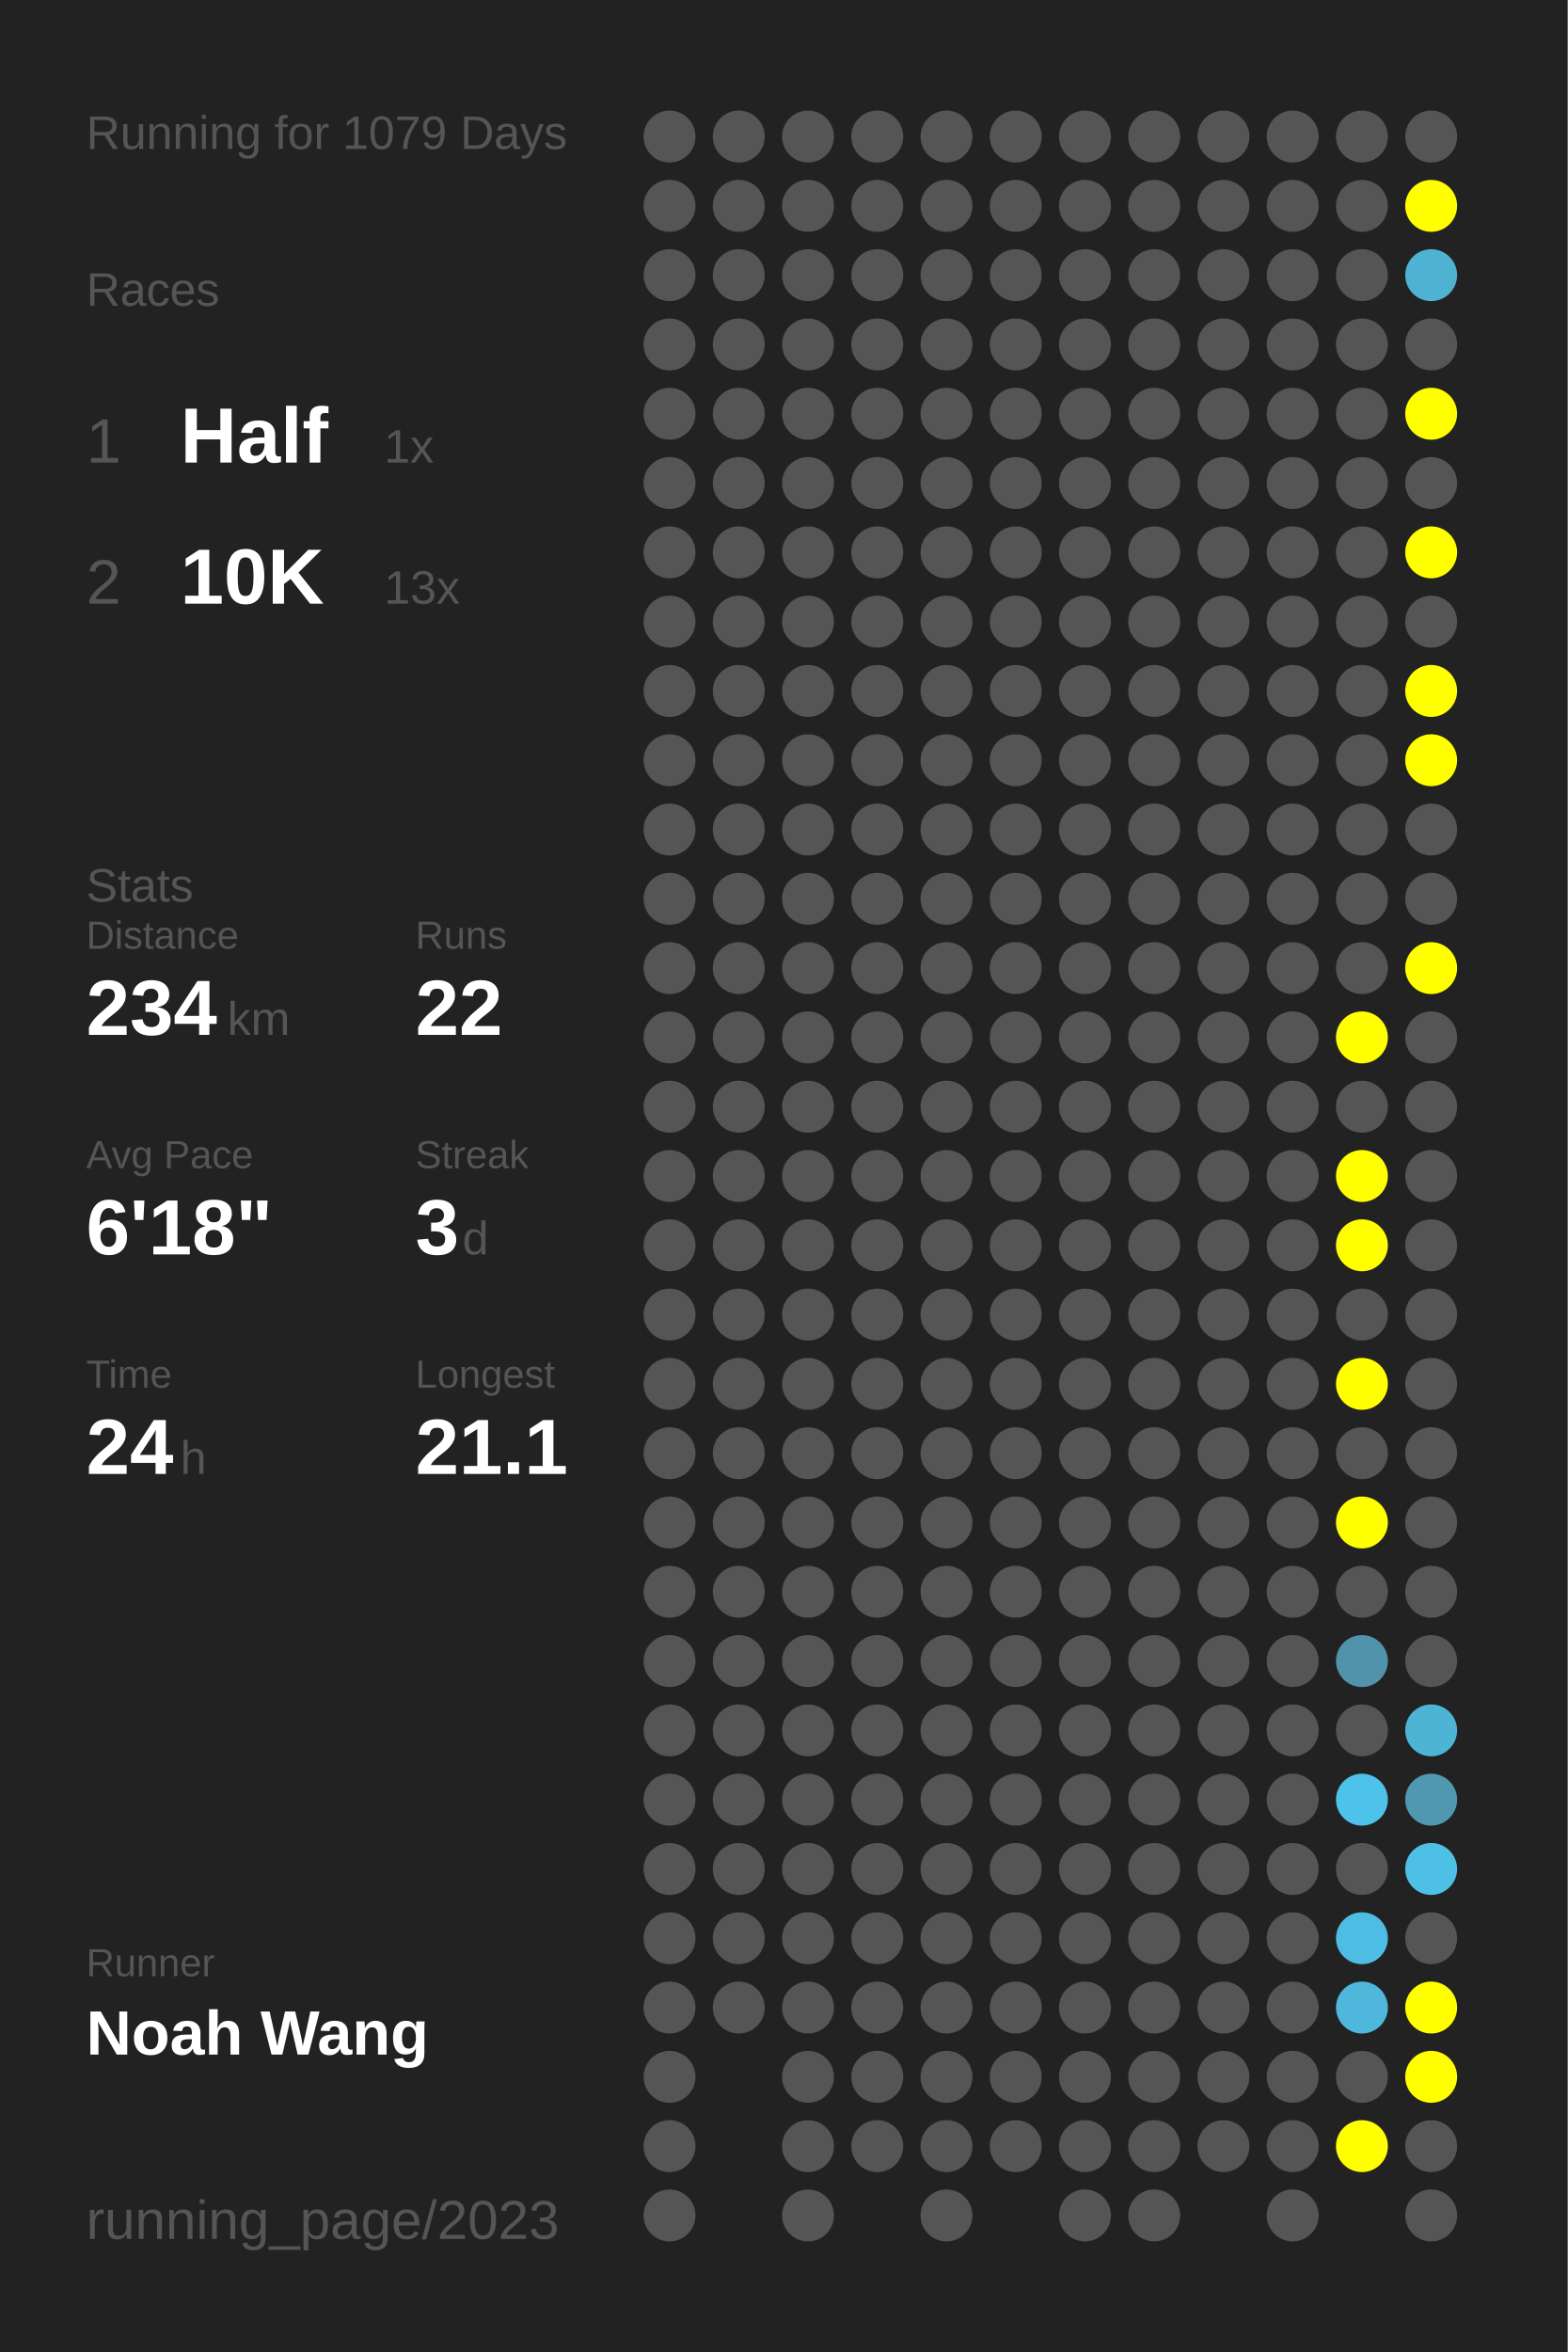
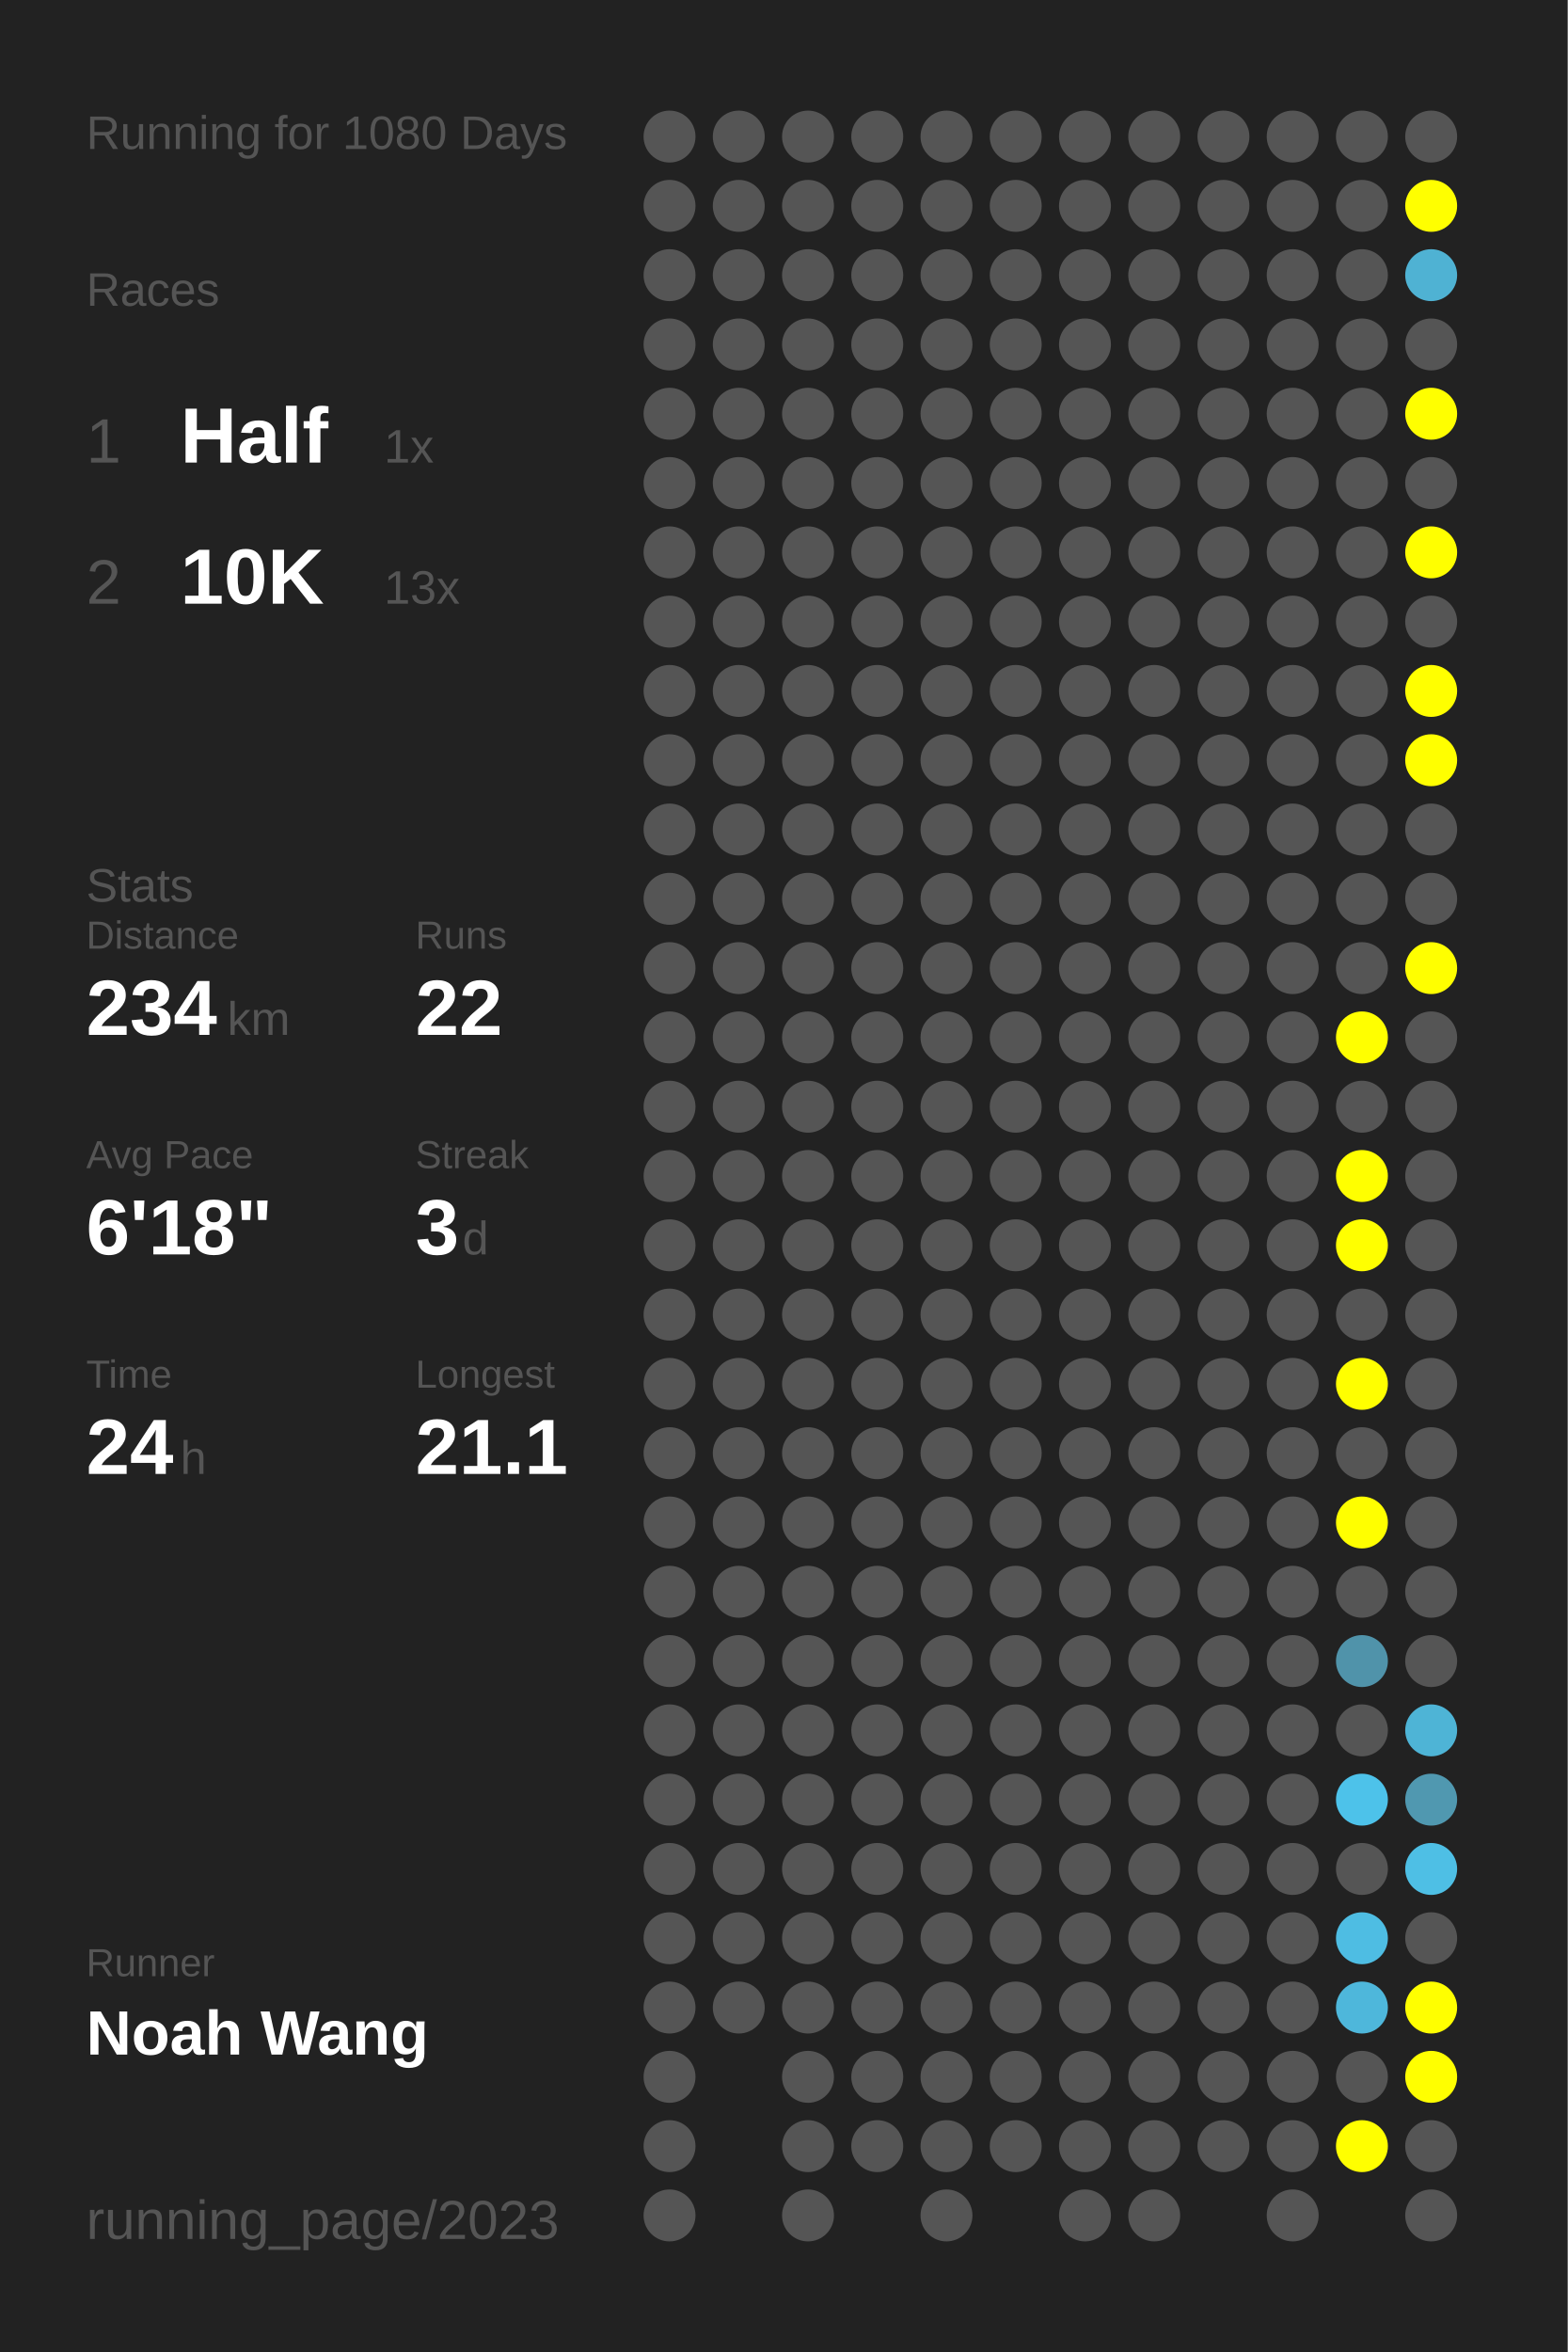
<svg xmlns="http://www.w3.org/2000/svg" baseProfile="full" height="300mm" version="1.1" viewBox="0,0,200,300" width="200mm">
  <defs />
  <rect fill="#222222" height="300" width="200" x="0" y="0" />
-   <text fill="#555555" style="font-size:6px; font-family:Arial;" x="11" y="19">Running for 1079 Days</text>
+   <text fill="#555555" style="font-size:6px; font-family:Arial;" x="11" y="19">Running for 1080 Days</text>
  <text fill="#555555" style="font-size:6px; font-family:Arial;" x="11" y="39">Races</text>
  <text fill="#555555" style="font-size:8px; font-family:Arial;" x="11" y="59">1</text>
  <text fill="#FFFFFF" style="font-size:10px; font-family:Arial; font-weight:bold;" x="23" y="59">Half</text>
  <text fill="#555555" style="font-size:6px; font-family:Arial;" x="49" y="59">1x</text>
  <text fill="#555555" style="font-size:8px; font-family:Arial;" x="11" y="77">2</text>
  <text fill="#FFFFFF" style="font-size:10px; font-family:Arial; font-weight:bold;" x="23" y="77">10K</text>
  <text fill="#555555" style="font-size:6px; font-family:Arial;" x="49" y="77">13x</text>
  <text fill="#555555" style="font-size:6px; font-family:Arial;" x="11" y="115">Stats</text>
  <text fill="#555555" style="font-size:5px; font-family:Arial;" x="11" y="121">Distance</text>
  <text fill="#FFFFFF" style="font-size:10px; font-family:Arial; font-weight:bold;" x="11" y="132">234</text>
  <text fill="#555555" style="font-size:6px; font-family:Arial;" x="29" y="132">km</text>
  <text fill="#555555" style="font-size:5px; font-family:Arial;" x="53" y="121">Runs</text>
  <text fill="#FFFFFF" style="font-size:10px; font-family:Arial; font-weight:bold;" x="53" y="132">22</text>
  <text fill="#555555" style="font-size:5px; font-family:Arial;" x="11" y="149">Avg Pace</text>
  <text fill="#FFFFFF" style="font-size:10px; font-family:Arial; font-weight:bold;" x="11" y="160">6'18"</text>
  <text fill="#555555" style="font-size:5px; font-family:Arial;" x="53" y="149">Streak</text>
  <text fill="#FFFFFF" style="font-size:10px; font-family:Arial; font-weight:bold;" x="53" y="160">3</text>
  <text fill="#555555" style="font-size:6px; font-family:Arial;" x="59" y="160">d</text>
  <text fill="#555555" style="font-size:5px; font-family:Arial;" x="11" y="177">Time</text>
  <text fill="#FFFFFF" style="font-size:10px; font-family:Arial; font-weight:bold;" x="11" y="188">24</text>
  <text fill="#555555" style="font-size:6px; font-family:Arial;" x="23" y="188">h</text>
  <text fill="#555555" style="font-size:5px; font-family:Arial;" x="53" y="177">Longest</text>
  <text fill="#FFFFFF" style="font-size:10px; font-family:Arial; font-weight:bold;" x="53" y="188">21.1</text>
  <text fill="#555555" style="font-size:5px; font-family:Arial;" x="11" y="252.065">Runner</text>
  <text fill="#FFFFFF" style="font-size:8px; font-family:Arial; font-weight:bold;" x="11" y="262.065">Noah Wang</text>
  <text fill="#555555" style="font-size:7px; font-family:Arial;" x="11" y="285.581">running_page/2023</text>
  <circle cx="85.417" cy="17.419" fill="#555555" r="3.312" />
  <circle cx="85.417" cy="26.258" fill="#555555" r="3.312" />
  <circle cx="85.417" cy="35.097" fill="#555555" r="3.312" />
  <circle cx="85.417" cy="43.935" fill="#555555" r="3.312" />
  <circle cx="85.417" cy="52.774" fill="#555555" r="3.312" />
  <circle cx="85.417" cy="61.613" fill="#555555" r="3.312" />
  <circle cx="85.417" cy="70.452" fill="#555555" r="3.312" />
  <circle cx="85.417" cy="79.29" fill="#555555" r="3.312" />
  <circle cx="85.417" cy="88.129" fill="#555555" r="3.312" />
  <circle cx="85.417" cy="96.968" fill="#555555" r="3.312" />
  <circle cx="85.417" cy="105.806" fill="#555555" r="3.312" />
  <circle cx="85.417" cy="114.645" fill="#555555" r="3.312" />
  <circle cx="85.417" cy="123.484" fill="#555555" r="3.312" />
  <circle cx="85.417" cy="132.323" fill="#555555" r="3.312" />
  <circle cx="85.417" cy="141.161" fill="#555555" r="3.312" />
  <circle cx="85.417" cy="150" fill="#555555" r="3.312" />
  <circle cx="85.417" cy="158.839" fill="#555555" r="3.312" />
  <circle cx="85.417" cy="167.677" fill="#555555" r="3.312" />
  <circle cx="85.417" cy="176.516" fill="#555555" r="3.312" />
  <circle cx="85.417" cy="185.355" fill="#555555" r="3.312" />
  <circle cx="85.417" cy="194.194" fill="#555555" r="3.312" />
  <circle cx="85.417" cy="203.032" fill="#555555" r="3.312" />
  <circle cx="85.417" cy="211.871" fill="#555555" r="3.312" />
  <circle cx="85.417" cy="220.71" fill="#555555" r="3.312" />
  <circle cx="85.417" cy="229.548" fill="#555555" r="3.312" />
  <circle cx="85.417" cy="238.387" fill="#555555" r="3.312" />
  <circle cx="85.417" cy="247.226" fill="#555555" r="3.312" />
  <circle cx="85.417" cy="256.065" fill="#555555" r="3.312" />
  <circle cx="85.417" cy="264.903" fill="#555555" r="3.312" />
  <circle cx="85.417" cy="273.742" fill="#555555" r="3.312" />
  <circle cx="85.417" cy="282.581" fill="#555555" r="3.312" />
  <circle cx="94.25" cy="17.419" fill="#555555" r="3.312" />
  <circle cx="94.25" cy="26.258" fill="#555555" r="3.312" />
  <circle cx="94.25" cy="35.097" fill="#555555" r="3.312" />
  <circle cx="94.25" cy="43.935" fill="#555555" r="3.312" />
  <circle cx="94.25" cy="52.774" fill="#555555" r="3.312" />
  <circle cx="94.25" cy="61.613" fill="#555555" r="3.312" />
  <circle cx="94.25" cy="70.452" fill="#555555" r="3.312" />
  <circle cx="94.25" cy="79.29" fill="#555555" r="3.312" />
  <circle cx="94.25" cy="88.129" fill="#555555" r="3.312" />
  <circle cx="94.25" cy="96.968" fill="#555555" r="3.312" />
  <circle cx="94.25" cy="105.806" fill="#555555" r="3.312" />
  <circle cx="94.25" cy="114.645" fill="#555555" r="3.312" />
  <circle cx="94.25" cy="123.484" fill="#555555" r="3.312" />
  <circle cx="94.25" cy="132.323" fill="#555555" r="3.312" />
  <circle cx="94.25" cy="141.161" fill="#555555" r="3.312" />
  <circle cx="94.25" cy="150" fill="#555555" r="3.312" />
  <circle cx="94.25" cy="158.839" fill="#555555" r="3.312" />
  <circle cx="94.25" cy="167.677" fill="#555555" r="3.312" />
  <circle cx="94.25" cy="176.516" fill="#555555" r="3.312" />
  <circle cx="94.25" cy="185.355" fill="#555555" r="3.312" />
  <circle cx="94.25" cy="194.194" fill="#555555" r="3.312" />
  <circle cx="94.25" cy="203.032" fill="#555555" r="3.312" />
  <circle cx="94.25" cy="211.871" fill="#555555" r="3.312" />
  <circle cx="94.25" cy="220.71" fill="#555555" r="3.312" />
  <circle cx="94.25" cy="229.548" fill="#555555" r="3.312" />
  <circle cx="94.25" cy="238.387" fill="#555555" r="3.312" />
  <circle cx="94.25" cy="247.226" fill="#555555" r="3.312" />
  <circle cx="94.25" cy="256.065" fill="#555555" r="3.312" />
  <circle cx="103.083" cy="17.419" fill="#555555" r="3.312" />
  <circle cx="103.083" cy="26.258" fill="#555555" r="3.312" />
  <circle cx="103.083" cy="35.097" fill="#555555" r="3.312" />
  <circle cx="103.083" cy="43.935" fill="#555555" r="3.312" />
  <circle cx="103.083" cy="52.774" fill="#555555" r="3.312" />
  <circle cx="103.083" cy="61.613" fill="#555555" r="3.312" />
  <circle cx="103.083" cy="70.452" fill="#555555" r="3.312" />
  <circle cx="103.083" cy="79.29" fill="#555555" r="3.312" />
  <circle cx="103.083" cy="88.129" fill="#555555" r="3.312" />
  <circle cx="103.083" cy="96.968" fill="#555555" r="3.312" />
  <circle cx="103.083" cy="105.806" fill="#555555" r="3.312" />
  <circle cx="103.083" cy="114.645" fill="#555555" r="3.312" />
  <circle cx="103.083" cy="123.484" fill="#555555" r="3.312" />
  <circle cx="103.083" cy="132.323" fill="#555555" r="3.312" />
  <circle cx="103.083" cy="141.161" fill="#555555" r="3.312" />
  <circle cx="103.083" cy="150" fill="#555555" r="3.312" />
  <circle cx="103.083" cy="158.839" fill="#555555" r="3.312" />
  <circle cx="103.083" cy="167.677" fill="#555555" r="3.312" />
  <circle cx="103.083" cy="176.516" fill="#555555" r="3.312" />
  <circle cx="103.083" cy="185.355" fill="#555555" r="3.312" />
  <circle cx="103.083" cy="194.194" fill="#555555" r="3.312" />
  <circle cx="103.083" cy="203.032" fill="#555555" r="3.312" />
  <circle cx="103.083" cy="211.871" fill="#555555" r="3.312" />
  <circle cx="103.083" cy="220.71" fill="#555555" r="3.312" />
  <circle cx="103.083" cy="229.548" fill="#555555" r="3.312" />
  <circle cx="103.083" cy="238.387" fill="#555555" r="3.312" />
  <circle cx="103.083" cy="247.226" fill="#555555" r="3.312" />
  <circle cx="103.083" cy="256.065" fill="#555555" r="3.312" />
  <circle cx="103.083" cy="264.903" fill="#555555" r="3.312" />
  <circle cx="103.083" cy="273.742" fill="#555555" r="3.312" />
  <circle cx="103.083" cy="282.581" fill="#555555" r="3.312" />
  <circle cx="111.917" cy="17.419" fill="#555555" r="3.312" />
  <circle cx="111.917" cy="26.258" fill="#555555" r="3.312" />
  <circle cx="111.917" cy="35.097" fill="#555555" r="3.312" />
  <circle cx="111.917" cy="43.935" fill="#555555" r="3.312" />
  <circle cx="111.917" cy="52.774" fill="#555555" r="3.312" />
  <circle cx="111.917" cy="61.613" fill="#555555" r="3.312" />
  <circle cx="111.917" cy="70.452" fill="#555555" r="3.312" />
  <circle cx="111.917" cy="79.29" fill="#555555" r="3.312" />
  <circle cx="111.917" cy="88.129" fill="#555555" r="3.312" />
  <circle cx="111.917" cy="96.968" fill="#555555" r="3.312" />
  <circle cx="111.917" cy="105.806" fill="#555555" r="3.312" />
  <circle cx="111.917" cy="114.645" fill="#555555" r="3.312" />
  <circle cx="111.917" cy="123.484" fill="#555555" r="3.312" />
  <circle cx="111.917" cy="132.323" fill="#555555" r="3.312" />
  <circle cx="111.917" cy="141.161" fill="#555555" r="3.312" />
  <circle cx="111.917" cy="150" fill="#555555" r="3.312" />
  <circle cx="111.917" cy="158.839" fill="#555555" r="3.312" />
  <circle cx="111.917" cy="167.677" fill="#555555" r="3.312" />
  <circle cx="111.917" cy="176.516" fill="#555555" r="3.312" />
  <circle cx="111.917" cy="185.355" fill="#555555" r="3.312" />
  <circle cx="111.917" cy="194.194" fill="#555555" r="3.312" />
  <circle cx="111.917" cy="203.032" fill="#555555" r="3.312" />
  <circle cx="111.917" cy="211.871" fill="#555555" r="3.312" />
  <circle cx="111.917" cy="220.71" fill="#555555" r="3.312" />
  <circle cx="111.917" cy="229.548" fill="#555555" r="3.312" />
  <circle cx="111.917" cy="238.387" fill="#555555" r="3.312" />
  <circle cx="111.917" cy="247.226" fill="#555555" r="3.312" />
  <circle cx="111.917" cy="256.065" fill="#555555" r="3.312" />
  <circle cx="111.917" cy="264.903" fill="#555555" r="3.312" />
  <circle cx="111.917" cy="273.742" fill="#555555" r="3.312" />
  <circle cx="120.75" cy="17.419" fill="#555555" r="3.312" />
  <circle cx="120.75" cy="26.258" fill="#555555" r="3.312" />
  <circle cx="120.75" cy="35.097" fill="#555555" r="3.312" />
  <circle cx="120.75" cy="43.935" fill="#555555" r="3.312" />
  <circle cx="120.75" cy="52.774" fill="#555555" r="3.312" />
  <circle cx="120.75" cy="61.613" fill="#555555" r="3.312" />
  <circle cx="120.75" cy="70.452" fill="#555555" r="3.312" />
  <circle cx="120.75" cy="79.29" fill="#555555" r="3.312" />
  <circle cx="120.75" cy="88.129" fill="#555555" r="3.312" />
  <circle cx="120.75" cy="96.968" fill="#555555" r="3.312" />
  <circle cx="120.75" cy="105.806" fill="#555555" r="3.312" />
  <circle cx="120.75" cy="114.645" fill="#555555" r="3.312" />
  <circle cx="120.75" cy="123.484" fill="#555555" r="3.312" />
  <circle cx="120.75" cy="132.323" fill="#555555" r="3.312" />
  <circle cx="120.75" cy="141.161" fill="#555555" r="3.312" />
  <circle cx="120.75" cy="150" fill="#555555" r="3.312" />
  <circle cx="120.75" cy="158.839" fill="#555555" r="3.312" />
  <circle cx="120.75" cy="167.677" fill="#555555" r="3.312" />
  <circle cx="120.75" cy="176.516" fill="#555555" r="3.312" />
  <circle cx="120.75" cy="185.355" fill="#555555" r="3.312" />
  <circle cx="120.75" cy="194.194" fill="#555555" r="3.312" />
  <circle cx="120.75" cy="203.032" fill="#555555" r="3.312" />
  <circle cx="120.75" cy="211.871" fill="#555555" r="3.312" />
  <circle cx="120.75" cy="220.71" fill="#555555" r="3.312" />
  <circle cx="120.75" cy="229.548" fill="#555555" r="3.312" />
  <circle cx="120.75" cy="238.387" fill="#555555" r="3.312" />
  <circle cx="120.75" cy="247.226" fill="#555555" r="3.312" />
  <circle cx="120.75" cy="256.065" fill="#555555" r="3.312" />
  <circle cx="120.75" cy="264.903" fill="#555555" r="3.312" />
  <circle cx="120.75" cy="273.742" fill="#555555" r="3.312" />
  <circle cx="120.75" cy="282.581" fill="#555555" r="3.312" />
  <circle cx="129.583" cy="17.419" fill="#555555" r="3.312" />
  <circle cx="129.583" cy="26.258" fill="#555555" r="3.312" />
  <circle cx="129.583" cy="35.097" fill="#555555" r="3.312" />
  <circle cx="129.583" cy="43.935" fill="#555555" r="3.312" />
  <circle cx="129.583" cy="52.774" fill="#555555" r="3.312" />
  <circle cx="129.583" cy="61.613" fill="#555555" r="3.312" />
  <circle cx="129.583" cy="70.452" fill="#555555" r="3.312" />
  <circle cx="129.583" cy="79.29" fill="#555555" r="3.312" />
  <circle cx="129.583" cy="88.129" fill="#555555" r="3.312" />
  <circle cx="129.583" cy="96.968" fill="#555555" r="3.312" />
  <circle cx="129.583" cy="105.806" fill="#555555" r="3.312" />
  <circle cx="129.583" cy="114.645" fill="#555555" r="3.312" />
  <circle cx="129.583" cy="123.484" fill="#555555" r="3.312" />
  <circle cx="129.583" cy="132.323" fill="#555555" r="3.312" />
  <circle cx="129.583" cy="141.161" fill="#555555" r="3.312" />
  <circle cx="129.583" cy="150" fill="#555555" r="3.312" />
  <circle cx="129.583" cy="158.839" fill="#555555" r="3.312" />
  <circle cx="129.583" cy="167.677" fill="#555555" r="3.312" />
  <circle cx="129.583" cy="176.516" fill="#555555" r="3.312" />
  <circle cx="129.583" cy="185.355" fill="#555555" r="3.312" />
  <circle cx="129.583" cy="194.194" fill="#555555" r="3.312" />
  <circle cx="129.583" cy="203.032" fill="#555555" r="3.312" />
  <circle cx="129.583" cy="211.871" fill="#555555" r="3.312" />
  <circle cx="129.583" cy="220.71" fill="#555555" r="3.312" />
  <circle cx="129.583" cy="229.548" fill="#555555" r="3.312" />
  <circle cx="129.583" cy="238.387" fill="#555555" r="3.312" />
  <circle cx="129.583" cy="247.226" fill="#555555" r="3.312" />
  <circle cx="129.583" cy="256.065" fill="#555555" r="3.312" />
  <circle cx="129.583" cy="264.903" fill="#555555" r="3.312" />
  <circle cx="129.583" cy="273.742" fill="#555555" r="3.312" />
  <circle cx="138.417" cy="17.419" fill="#555555" r="3.312" />
  <circle cx="138.417" cy="26.258" fill="#555555" r="3.312" />
  <circle cx="138.417" cy="35.097" fill="#555555" r="3.312" />
  <circle cx="138.417" cy="43.935" fill="#555555" r="3.312" />
  <circle cx="138.417" cy="52.774" fill="#555555" r="3.312" />
  <circle cx="138.417" cy="61.613" fill="#555555" r="3.312" />
  <circle cx="138.417" cy="70.452" fill="#555555" r="3.312" />
  <circle cx="138.417" cy="79.29" fill="#555555" r="3.312" />
  <circle cx="138.417" cy="88.129" fill="#555555" r="3.312" />
  <circle cx="138.417" cy="96.968" fill="#555555" r="3.312" />
  <circle cx="138.417" cy="105.806" fill="#555555" r="3.312" />
  <circle cx="138.417" cy="114.645" fill="#555555" r="3.312" />
  <circle cx="138.417" cy="123.484" fill="#555555" r="3.312" />
  <circle cx="138.417" cy="132.323" fill="#555555" r="3.312" />
  <circle cx="138.417" cy="141.161" fill="#555555" r="3.312" />
  <circle cx="138.417" cy="150" fill="#555555" r="3.312" />
  <circle cx="138.417" cy="158.839" fill="#555555" r="3.312" />
  <circle cx="138.417" cy="167.677" fill="#555555" r="3.312" />
  <circle cx="138.417" cy="176.516" fill="#555555" r="3.312" />
  <circle cx="138.417" cy="185.355" fill="#555555" r="3.312" />
  <circle cx="138.417" cy="194.194" fill="#555555" r="3.312" />
  <circle cx="138.417" cy="203.032" fill="#555555" r="3.312" />
  <circle cx="138.417" cy="211.871" fill="#555555" r="3.312" />
  <circle cx="138.417" cy="220.71" fill="#555555" r="3.312" />
  <circle cx="138.417" cy="229.548" fill="#555555" r="3.312" />
  <circle cx="138.417" cy="238.387" fill="#555555" r="3.312" />
  <circle cx="138.417" cy="247.226" fill="#555555" r="3.312" />
  <circle cx="138.417" cy="256.065" fill="#555555" r="3.312" />
  <circle cx="138.417" cy="264.903" fill="#555555" r="3.312" />
  <circle cx="138.417" cy="273.742" fill="#555555" r="3.312" />
  <circle cx="138.417" cy="282.581" fill="#555555" r="3.312" />
  <circle cx="147.25" cy="17.419" fill="#555555" r="3.312" />
  <circle cx="147.25" cy="26.258" fill="#555555" r="3.312" />
  <circle cx="147.25" cy="35.097" fill="#555555" r="3.312" />
  <circle cx="147.25" cy="43.935" fill="#555555" r="3.312" />
  <circle cx="147.25" cy="52.774" fill="#555555" r="3.312" />
  <circle cx="147.25" cy="61.613" fill="#555555" r="3.312" />
  <circle cx="147.25" cy="70.452" fill="#555555" r="3.312" />
  <circle cx="147.25" cy="79.29" fill="#555555" r="3.312" />
  <circle cx="147.25" cy="88.129" fill="#555555" r="3.312" />
  <circle cx="147.25" cy="96.968" fill="#555555" r="3.312" />
  <circle cx="147.25" cy="105.806" fill="#555555" r="3.312" />
  <circle cx="147.25" cy="114.645" fill="#555555" r="3.312" />
  <circle cx="147.25" cy="123.484" fill="#555555" r="3.312" />
  <circle cx="147.25" cy="132.323" fill="#555555" r="3.312" />
  <circle cx="147.25" cy="141.161" fill="#555555" r="3.312" />
  <circle cx="147.25" cy="150" fill="#555555" r="3.312" />
  <circle cx="147.25" cy="158.839" fill="#555555" r="3.312" />
  <circle cx="147.25" cy="167.677" fill="#555555" r="3.312" />
  <circle cx="147.25" cy="176.516" fill="#555555" r="3.312" />
  <circle cx="147.25" cy="185.355" fill="#555555" r="3.312" />
  <circle cx="147.25" cy="194.194" fill="#555555" r="3.312" />
  <circle cx="147.25" cy="203.032" fill="#555555" r="3.312" />
  <circle cx="147.25" cy="211.871" fill="#555555" r="3.312" />
  <circle cx="147.25" cy="220.71" fill="#555555" r="3.312" />
  <circle cx="147.25" cy="229.548" fill="#555555" r="3.312" />
  <circle cx="147.25" cy="238.387" fill="#555555" r="3.312" />
  <circle cx="147.25" cy="247.226" fill="#555555" r="3.312" />
  <circle cx="147.25" cy="256.065" fill="#555555" r="3.312" />
  <circle cx="147.25" cy="264.903" fill="#555555" r="3.312" />
  <circle cx="147.25" cy="273.742" fill="#555555" r="3.312" />
  <circle cx="147.25" cy="282.581" fill="#555555" r="3.312" />
  <circle cx="156.083" cy="17.419" fill="#555555" r="3.312" />
  <circle cx="156.083" cy="26.258" fill="#555555" r="3.312" />
  <circle cx="156.083" cy="35.097" fill="#555555" r="3.312" />
  <circle cx="156.083" cy="43.935" fill="#555555" r="3.312" />
  <circle cx="156.083" cy="52.774" fill="#555555" r="3.312" />
  <circle cx="156.083" cy="61.613" fill="#555555" r="3.312" />
  <circle cx="156.083" cy="70.452" fill="#555555" r="3.312" />
  <circle cx="156.083" cy="79.29" fill="#555555" r="3.312" />
  <circle cx="156.083" cy="88.129" fill="#555555" r="3.312" />
  <circle cx="156.083" cy="96.968" fill="#555555" r="3.312" />
  <circle cx="156.083" cy="105.806" fill="#555555" r="3.312" />
  <circle cx="156.083" cy="114.645" fill="#555555" r="3.312" />
  <circle cx="156.083" cy="123.484" fill="#555555" r="3.312" />
  <circle cx="156.083" cy="132.323" fill="#555555" r="3.312" />
  <circle cx="156.083" cy="141.161" fill="#555555" r="3.312" />
  <circle cx="156.083" cy="150" fill="#555555" r="3.312" />
  <circle cx="156.083" cy="158.839" fill="#555555" r="3.312" />
  <circle cx="156.083" cy="167.677" fill="#555555" r="3.312" />
  <circle cx="156.083" cy="176.516" fill="#555555" r="3.312" />
  <circle cx="156.083" cy="185.355" fill="#555555" r="3.312" />
  <circle cx="156.083" cy="194.194" fill="#555555" r="3.312" />
  <circle cx="156.083" cy="203.032" fill="#555555" r="3.312" />
  <circle cx="156.083" cy="211.871" fill="#555555" r="3.312" />
  <circle cx="156.083" cy="220.71" fill="#555555" r="3.312" />
  <circle cx="156.083" cy="229.548" fill="#555555" r="3.312" />
  <circle cx="156.083" cy="238.387" fill="#555555" r="3.312" />
  <circle cx="156.083" cy="247.226" fill="#555555" r="3.312" />
  <circle cx="156.083" cy="256.065" fill="#555555" r="3.312" />
  <circle cx="156.083" cy="264.903" fill="#555555" r="3.312" />
  <circle cx="156.083" cy="273.742" fill="#555555" r="3.312" />
  <circle cx="164.917" cy="17.419" fill="#555555" r="3.312" />
  <circle cx="164.917" cy="26.258" fill="#555555" r="3.312" />
  <circle cx="164.917" cy="35.097" fill="#555555" r="3.312" />
  <circle cx="164.917" cy="43.935" fill="#555555" r="3.312" />
  <circle cx="164.917" cy="52.774" fill="#555555" r="3.312" />
  <circle cx="164.917" cy="61.613" fill="#555555" r="3.312" />
  <circle cx="164.917" cy="70.452" fill="#555555" r="3.312" />
  <circle cx="164.917" cy="79.29" fill="#555555" r="3.312" />
  <circle cx="164.917" cy="88.129" fill="#555555" r="3.312" />
  <circle cx="164.917" cy="96.968" fill="#555555" r="3.312" />
  <circle cx="164.917" cy="105.806" fill="#555555" r="3.312" />
  <circle cx="164.917" cy="114.645" fill="#555555" r="3.312" />
  <circle cx="164.917" cy="123.484" fill="#555555" r="3.312" />
  <circle cx="164.917" cy="132.323" fill="#555555" r="3.312" />
  <circle cx="164.917" cy="141.161" fill="#555555" r="3.312" />
  <circle cx="164.917" cy="150" fill="#555555" r="3.312" />
  <circle cx="164.917" cy="158.839" fill="#555555" r="3.312" />
  <circle cx="164.917" cy="167.677" fill="#555555" r="3.312" />
  <circle cx="164.917" cy="176.516" fill="#555555" r="3.312" />
  <circle cx="164.917" cy="185.355" fill="#555555" r="3.312" />
  <circle cx="164.917" cy="194.194" fill="#555555" r="3.312" />
  <circle cx="164.917" cy="203.032" fill="#555555" r="3.312" />
  <circle cx="164.917" cy="211.871" fill="#555555" r="3.312" />
  <circle cx="164.917" cy="220.71" fill="#555555" r="3.312" />
  <circle cx="164.917" cy="229.548" fill="#555555" r="3.312" />
  <circle cx="164.917" cy="238.387" fill="#555555" r="3.312" />
  <circle cx="164.917" cy="247.226" fill="#555555" r="3.312" />
  <circle cx="164.917" cy="256.065" fill="#555555" r="3.312" />
  <circle cx="164.917" cy="264.903" fill="#555555" r="3.312" />
  <circle cx="164.917" cy="273.742" fill="#555555" r="3.312" />
  <circle cx="164.917" cy="282.581" fill="#555555" r="3.312" />
  <circle cx="173.75" cy="17.419" fill="#555555" r="3.312" />
  <circle cx="173.75" cy="26.258" fill="#555555" r="3.312" />
  <circle cx="173.75" cy="35.097" fill="#555555" r="3.312" />
  <circle cx="173.75" cy="43.935" fill="#555555" r="3.312" />
  <circle cx="173.75" cy="52.774" fill="#555555" r="3.312" />
  <circle cx="173.75" cy="61.613" fill="#555555" r="3.312" />
  <circle cx="173.75" cy="70.452" fill="#555555" r="3.312" />
  <circle cx="173.75" cy="79.29" fill="#555555" r="3.312" />
  <circle cx="173.75" cy="88.129" fill="#555555" r="3.312" />
  <circle cx="173.75" cy="96.968" fill="#555555" r="3.312" />
  <circle cx="173.75" cy="105.806" fill="#555555" r="3.312" />
  <circle cx="173.75" cy="114.645" fill="#555555" r="3.312" />
  <circle cx="173.75" cy="123.484" fill="#555555" r="3.312" />
  <circle cx="173.75" cy="132.323" fill="#FFFF00" r="3.312" />
  <circle cx="173.75" cy="141.161" fill="#555555" r="3.312" />
  <circle cx="173.75" cy="150" fill="#FFFF00" r="3.312" />
  <circle cx="173.75" cy="158.839" fill="#FFFF00" r="3.312" />
  <circle cx="173.75" cy="167.677" fill="#555555" r="3.312" />
  <circle cx="173.75" cy="176.516" fill="#FFFF00" r="3.312" />
  <circle cx="173.75" cy="185.355" fill="#555555" r="3.312" />
  <circle cx="173.75" cy="194.194" fill="#FFFF00" r="3.312" />
  <circle cx="173.75" cy="203.032" fill="#555555" r="3.312" />
  <circle cx="173.75" cy="211.871" fill="#5093aa" r="3.312" />
  <circle cx="173.75" cy="220.71" fill="#555555" r="3.312" />
  <circle cx="173.75" cy="229.548" fill="#4dc2ea" r="3.312" />
  <circle cx="173.75" cy="238.387" fill="#555555" r="3.312" />
  <circle cx="173.75" cy="247.226" fill="#4ebde3" r="3.312" />
  <circle cx="173.75" cy="256.065" fill="#4eb7db" r="3.312" />
  <circle cx="173.75" cy="264.903" fill="#555555" r="3.312" />
  <circle cx="173.75" cy="273.742" fill="#FFFF00" r="3.312" />
  <circle cx="182.583" cy="17.419" fill="#555555" r="3.312" />
  <circle cx="182.583" cy="26.258" fill="#FFFF00" r="3.312" />
  <circle cx="182.583" cy="35.097" fill="#4fb2d3" r="3.312" />
  <circle cx="182.583" cy="43.935" fill="#555555" r="3.312" />
  <circle cx="182.583" cy="52.774" fill="#FFFF00" r="3.312" />
  <circle cx="182.583" cy="61.613" fill="#555555" r="3.312" />
  <circle cx="182.583" cy="70.452" fill="#FFFF00" r="3.312" />
  <circle cx="182.583" cy="79.29" fill="#555555" r="3.312" />
  <circle cx="182.583" cy="88.129" fill="#FFFF00" r="3.312" />
  <circle cx="182.583" cy="96.968" fill="#FFFF00" r="3.312" />
  <circle cx="182.583" cy="105.806" fill="#555555" r="3.312" />
  <circle cx="182.583" cy="114.645" fill="#555555" r="3.312" />
  <circle cx="182.583" cy="123.484" fill="#FFFF00" r="3.312" />
  <circle cx="182.583" cy="132.323" fill="#555555" r="3.312" />
  <circle cx="182.583" cy="141.161" fill="#555555" r="3.312" />
  <circle cx="182.583" cy="150" fill="#555555" r="3.312" />
  <circle cx="182.583" cy="158.839" fill="#555555" r="3.312" />
  <circle cx="182.583" cy="167.677" fill="#555555" r="3.312" />
  <circle cx="182.583" cy="176.516" fill="#555555" r="3.312" />
  <circle cx="182.583" cy="185.355" fill="#555555" r="3.312" />
  <circle cx="182.583" cy="194.194" fill="#555555" r="3.312" />
  <circle cx="182.583" cy="203.032" fill="#555555" r="3.312" />
  <circle cx="182.583" cy="211.871" fill="#555555" r="3.312" />
  <circle cx="182.583" cy="220.71" fill="#4eb4d6" r="3.312" />
  <circle cx="182.583" cy="229.548" fill="#5098b0" r="3.312" />
  <circle cx="182.583" cy="238.387" fill="#4ebfe5" r="3.312" />
  <circle cx="182.583" cy="247.226" fill="#555555" r="3.312" />
  <circle cx="182.583" cy="256.065" fill="#FFFF00" r="3.312" />
  <circle cx="182.583" cy="264.903" fill="#FFFF00" r="3.312" />
  <circle cx="182.583" cy="273.742" fill="#555555" r="3.312" />
  <circle cx="182.583" cy="282.581" fill="#555555" r="3.312" />
</svg>
